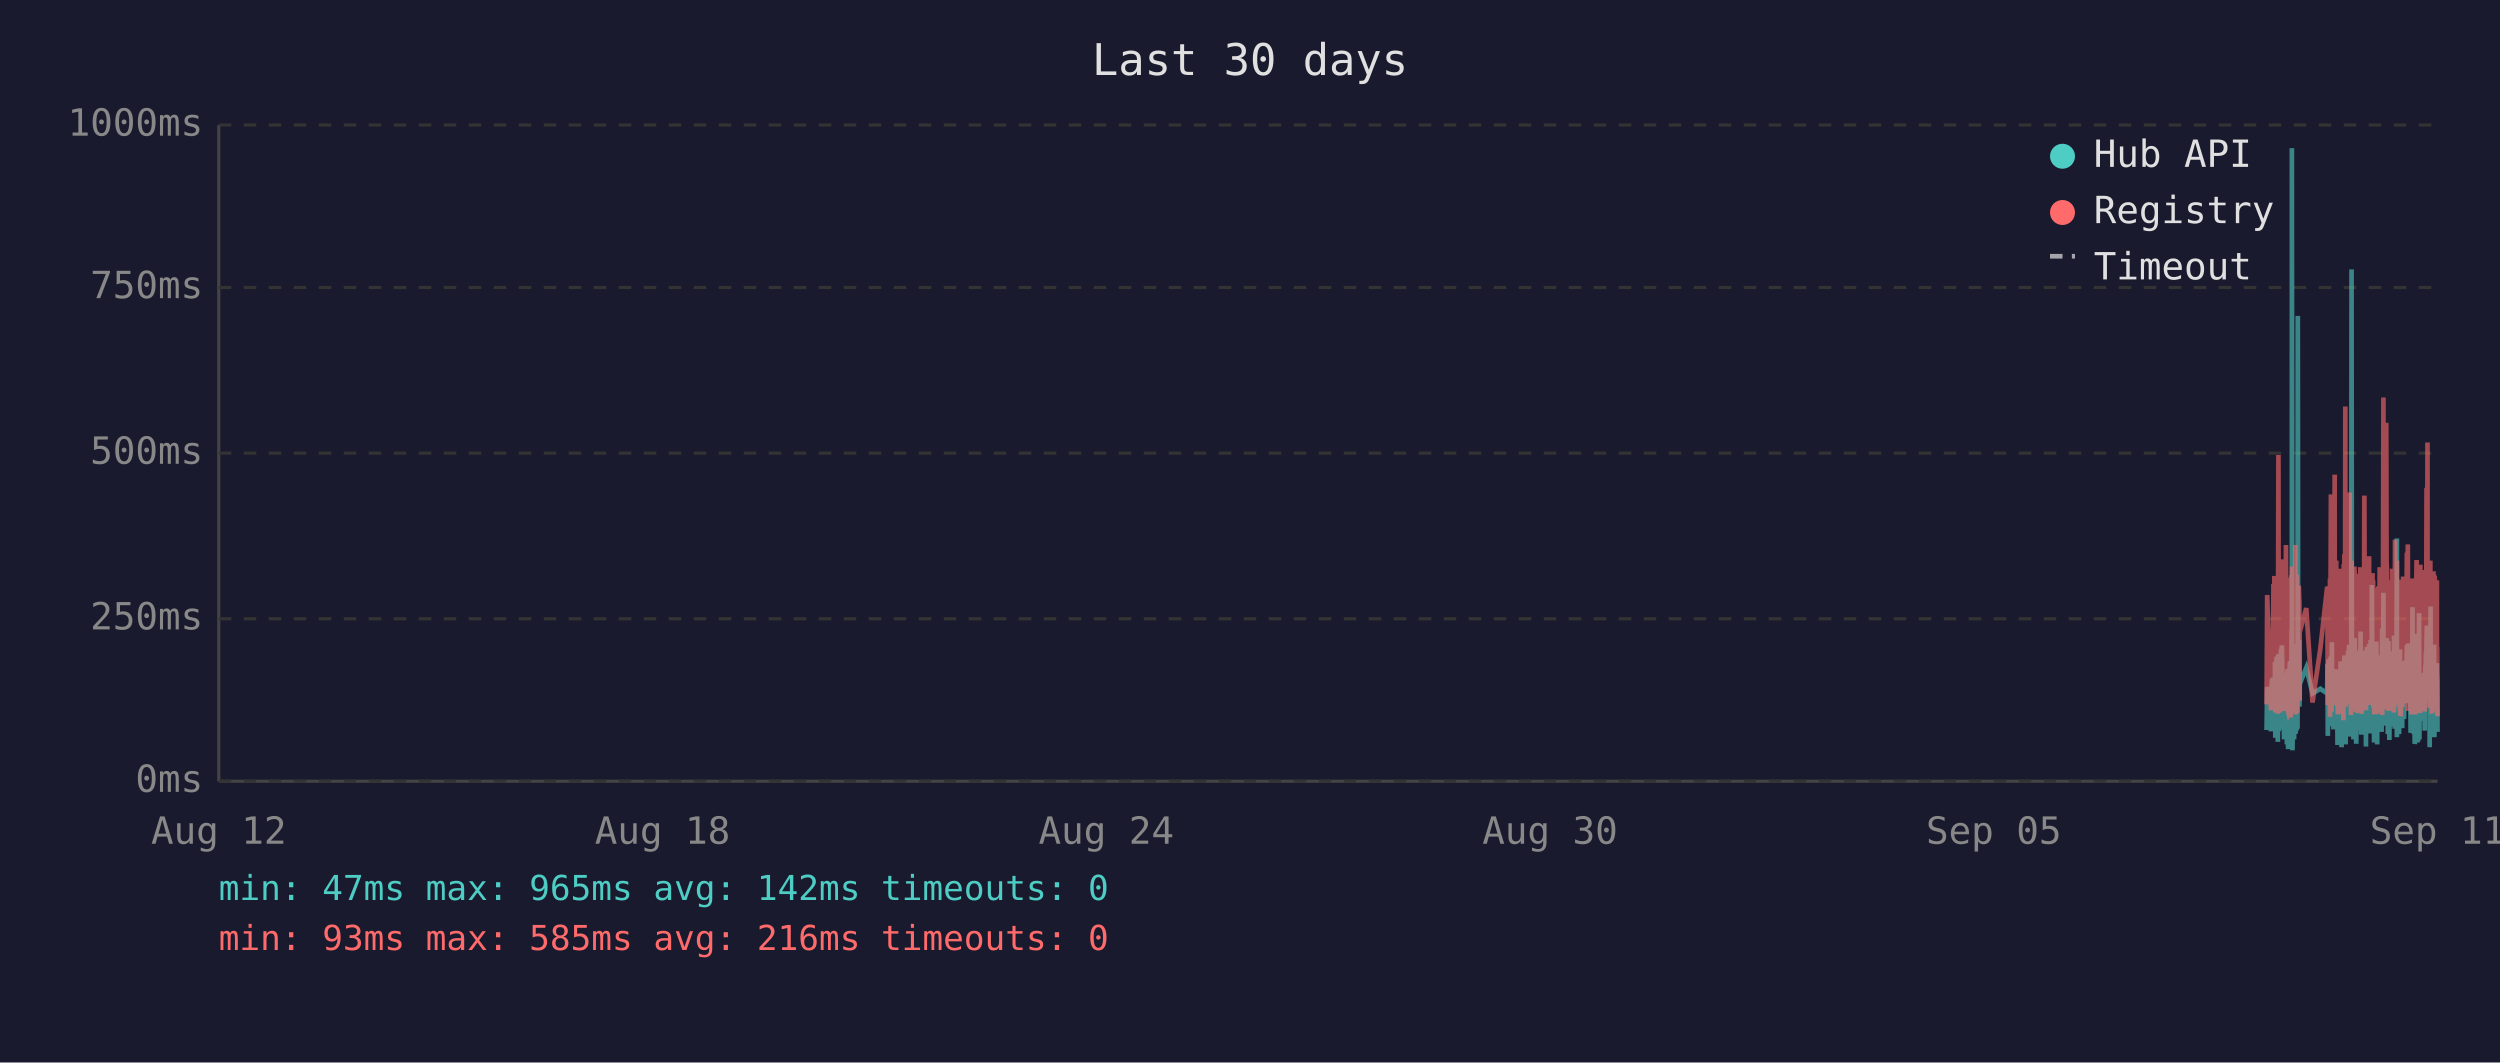
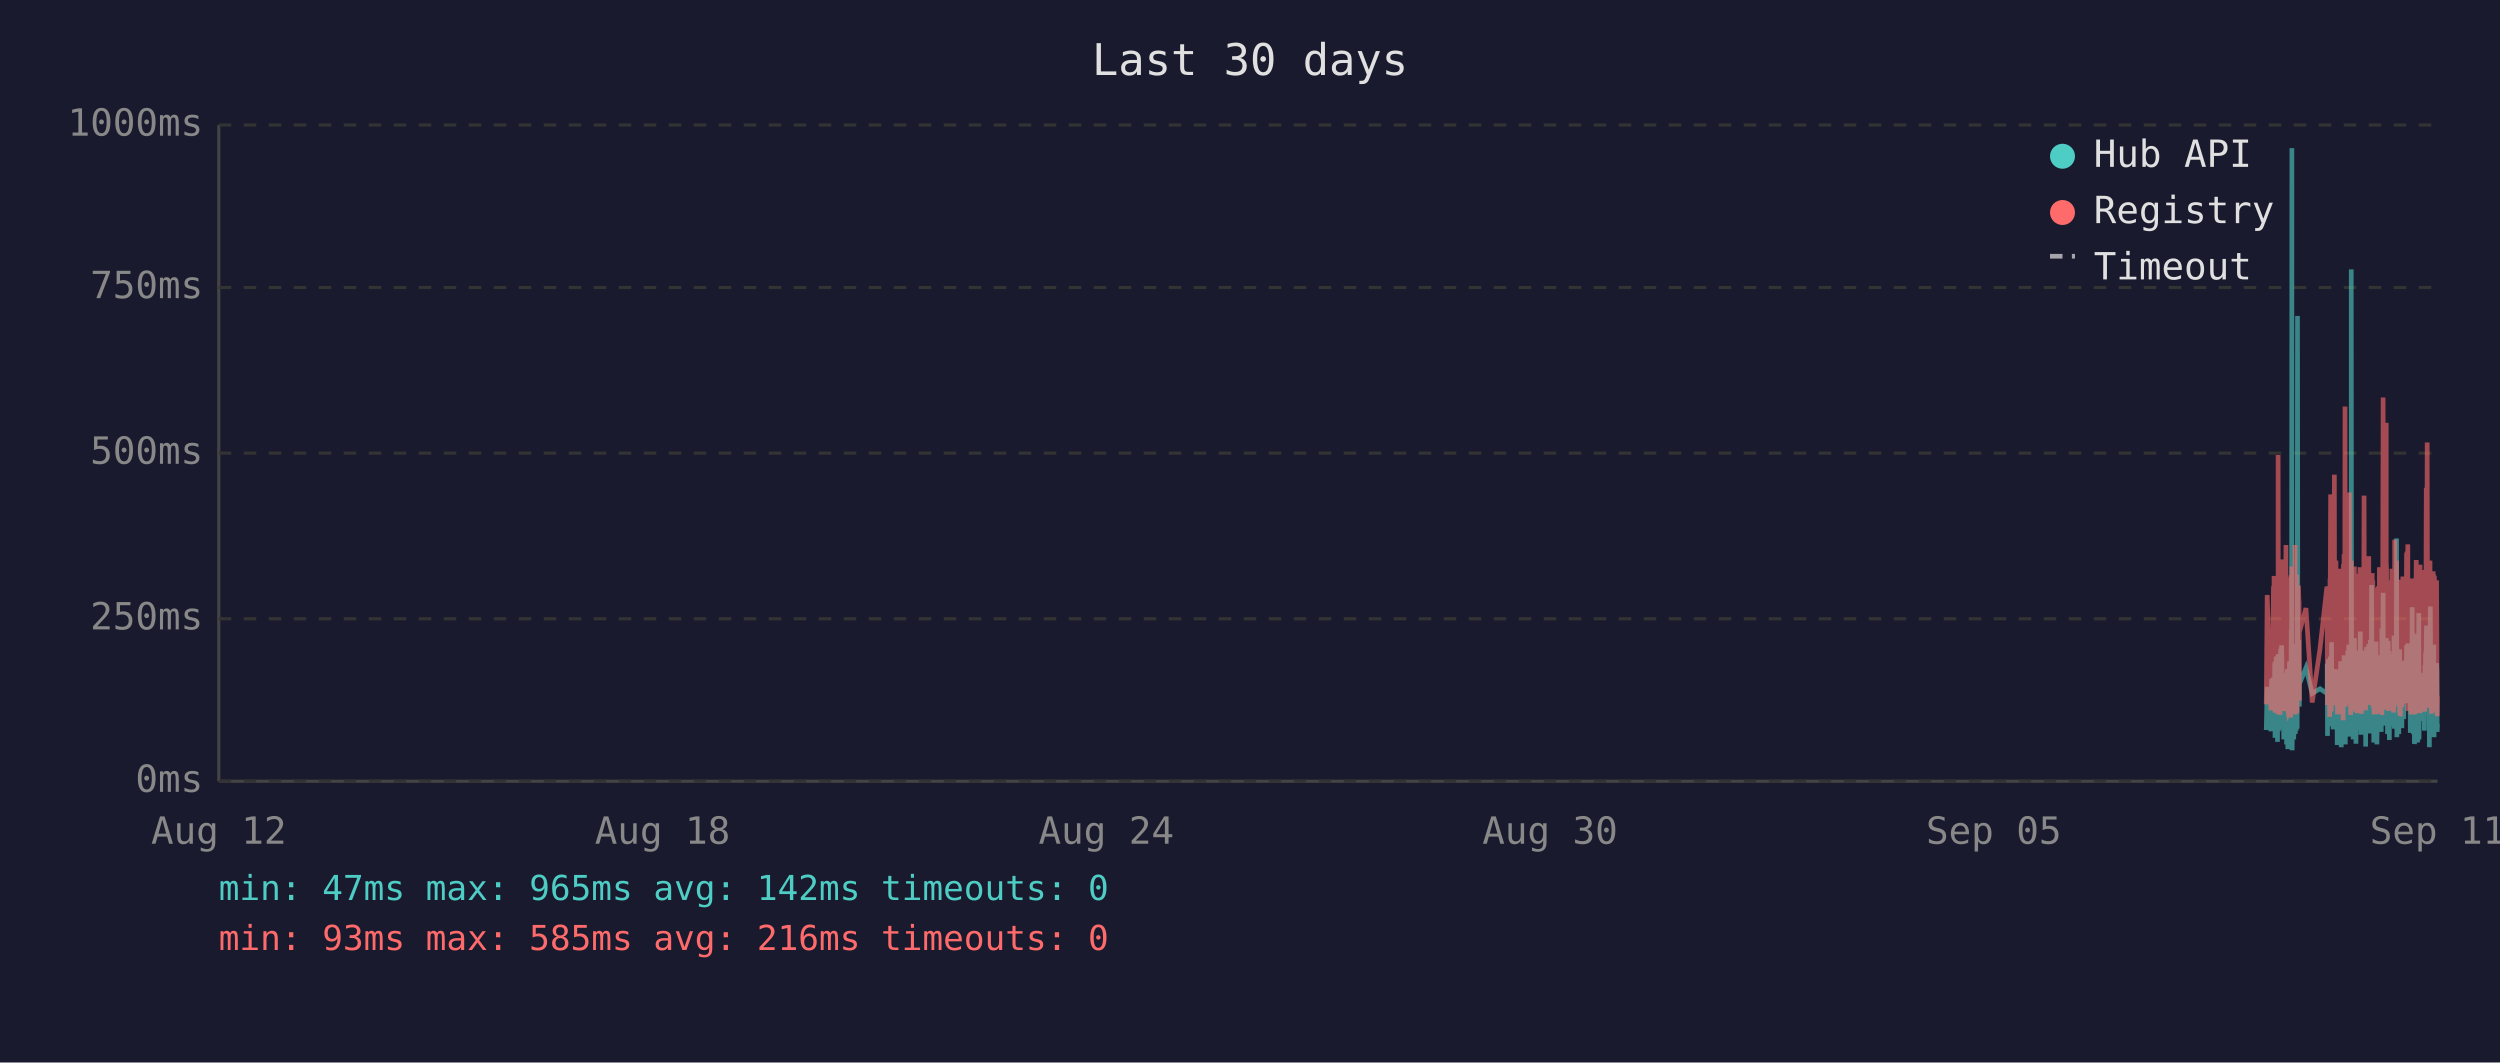
<svg xmlns="http://www.w3.org/2000/svg" viewBox="0 0 800 340" font-family="monospace" font-size="12">
  <rect width="800" height="340" fill="#1a1a2e" />
  <text x="400" y="24" fill="#e0e0e0" font-size="14" text-anchor="middle">Last 30 days</text>
  <line x1="70" y1="40" x2="70" y2="250" stroke="#444" stroke-width="1" />
  <line x1="70" y1="250" x2="780" y2="250" stroke="#444" stroke-width="1" />
  <line x1="70" y1="250" x2="780" y2="250" stroke="#333" stroke-width="1" stroke-dasharray="4" />
  <text x="65" y="250" fill="#888" text-anchor="end" dominant-baseline="middle">0ms</text>
  <line x1="70" y1="198" x2="780" y2="198" stroke="#333" stroke-width="1" stroke-dasharray="4" />
  <text x="65" y="198" fill="#888" text-anchor="end" dominant-baseline="middle">250ms</text>
  <line x1="70" y1="145" x2="780" y2="145" stroke="#333" stroke-width="1" stroke-dasharray="4" />
  <text x="65" y="145" fill="#888" text-anchor="end" dominant-baseline="middle">500ms</text>
  <line x1="70" y1="92" x2="780" y2="92" stroke="#333" stroke-width="1" stroke-dasharray="4" />
  <text x="65" y="92" fill="#888" text-anchor="end" dominant-baseline="middle">750ms</text>
  <line x1="70" y1="40" x2="780" y2="40" stroke="#333" stroke-width="1" stroke-dasharray="4" />
  <text x="65" y="40" fill="#888" text-anchor="end" dominant-baseline="middle">1000ms</text>
  <text x="70" y="270" fill="#888" text-anchor="middle">Aug 12</text>
  <text x="212" y="270" fill="#888" text-anchor="middle">Aug 18</text>
  <text x="354" y="270" fill="#888" text-anchor="middle">Aug 24</text>
  <text x="496" y="270" fill="#888" text-anchor="middle">Aug 30</text>
  <text x="638" y="270" fill="#888" text-anchor="middle">Sep 05</text>
  <text x="780" y="270" fill="#888" text-anchor="middle">Sep 11</text>
-   <polyline points="725.3,233.6 725.5,219.8 726.7,234.0 727.0,217.2 727.2,223.3 727.5,216.8 727.6,222.3 727.7,224.2 727.8,225.0 727.9,233.6 728.0,213.0 728.0,211.8 728.1,236.1 728.1,235.1 728.2,223.8 728.3,221.2 728.4,222.3 728.5,210.1 728.5,223.3 728.6,234.7 728.7,220.6 728.8,218.9 728.9,237.4 729.0,223.1 729.0,210.9 729.1,209.3 729.2,234.0 729.3,217.0 729.4,214.3 729.5,230.9 729.5,233.4 729.6,220.6 729.6,221.2 729.7,220.6 729.8,215.8 729.9,207.6 730.0,216.6 730.0,213.9 730.1,218.9 730.2,206.5 730.3,211.4 730.4,228.4 730.5,226.1 730.5,220.2 730.6,221.2 730.7,221.9 730.8,228.8 730.9,236.6 731.0,221.9 731.0,215.3 731.1,231.1 731.2,221.9 731.3,221.2 731.4,218.7 731.4,234.7 731.5,221.2 731.6,218.1 731.7,223.1 731.8,238.2 731.9,220.8 731.9,224.8 732.0,214.1 732.1,232.6 732.2,239.7 732.3,237.6 732.4,232.6 732.4,219.1 732.5,219.8 732.6,217.2 732.7,213.2 732.8,211.6 732.9,220.2 732.9,216.6 733.0,222.5 733.0,234.7 733.1,229.4 733.2,225.6 733.3,201.5 733.4,223.8 733.4,47.4 733.5,196.0 733.6,240.1 733.7,231.1 733.8,221.0 733.9,225.0 733.9,217.9 734.0,212.8 734.1,236.6 734.2,222.7 734.3,222.9 734.4,221.0 734.4,234.9 734.5,209.0 734.6,234.7 734.7,213.5 734.8,206.1 734.9,233.8 734.9,220.2 735.0,230.7 735.1,223.8 735.2,233.2 735.3,101.1 735.4,207.2 735.4,217.9 735.5,218.9 735.6,224.4 735.7,204.8 735.8,216.6 735.8,226.1 735.9,221.2 735.9,218.9 738.0,213.7 740.0,221.9 742.5,220.4 744.7,221.9 744.7,221.0 744.8,212.4 744.9,235.5 745.0,214.1 745.1,215.3 745.1,214.3 745.2,210.9 745.3,219.5 745.4,221.0 745.5,222.9 745.6,232.4 745.6,217.4 745.7,231.1 745.8,210.1 745.9,216.0 746.0,232.2 746.1,226.1 746.1,216.2 746.2,205.5 746.3,230.3 746.4,217.4 746.5,224.4 746.6,232.2 746.6,215.8 746.7,233.4 746.8,214.5 747.0,219.3 747.1,221.9 747.1,227.3 747.2,214.1 747.3,222.9 747.4,215.6 747.5,218.3 747.6,220.0 747.6,215.1 747.7,230.1 747.8,214.3 747.9,215.8 748.0,238.4 748.0,223.8 748.1,238.0 748.2,222.1 748.3,222.1 748.4,230.5 748.5,220.2 748.5,216.8 748.6,225.6 748.7,236.1 748.8,221.9 748.9,216.8 749.0,220.6 749.0,211.6 749.1,216.6 749.2,233.8 749.3,239.1 749.4,234.9 749.5,227.3 749.5,229.4 749.6,211.6 749.7,215.1 749.8,215.8 749.9,236.1 749.9,235.3 750.0,221.7 750.0,216.8 750.1,233.8 750.2,209.7 750.3,223.8 750.4,222.7 750.5,216.6 750.5,229.4 750.6,238.2 750.7,229.6 750.8,220.4 750.9,214.5 751.0,220.4 751.0,229.8 751.1,221.2 751.2,219.3 751.3,217.4 751.4,208.2 751.5,218.5 751.5,208.2 751.6,218.9 751.7,206.3 751.8,235.7 751.9,212.2 752.0,213.9 752.0,219.8 752.1,218.7 752.2,233.0 752.3,219.3 752.4,226.1 752.4,197.1 752.5,86.2 752.6,216.0 752.7,233.8 752.8,208.2 752.9,213.0 752.9,210.3 753.0,223.3 753.1,236.6 753.2,217.9 753.3,205.9 753.4,216.4 753.4,216.4 753.5,204.2 753.6,216.4 753.7,219.8 753.7,213.7 753.8,231.7 753.9,223.1 753.9,234.9 754.0,238.0 754.1,228.2 754.2,231.5 754.3,222.1 754.4,222.1 754.4,233.6 754.5,219.5 754.6,208.2 754.7,225.8 754.8,212.8 754.9,221.0 754.9,233.2 755.0,224.4 755.1,231.5 755.2,216.0 755.3,218.9 755.4,202.1 755.4,224.6 755.5,217.7 755.6,235.1 755.7,222.9 755.8,226.1 755.8,221.4 755.9,219.8 756.0,211.4 756.1,212.2 756.2,220.8 756.3,208.2 756.3,221.4 756.4,222.5 756.5,214.9 756.6,220.2 756.7,209.0 756.8,219.5 756.8,220.2 756.9,215.3 757.0,218.7 757.1,233.4 757.1,238.9 757.2,210.9 757.3,223.5 757.3,213.2 757.4,207.0 757.5,219.5 757.6,216.4 757.7,223.3 757.8,224.2 757.8,215.3 757.9,210.9 758.0,221.0 758.1,206.1 758.2,233.0 758.3,220.4 758.3,210.7 758.4,220.2 758.5,234.7 758.6,204.8 758.7,219.1 758.8,228.6 758.8,214.3 758.9,222.3 759.0,187.2 759.1,208.6 759.2,221.2 759.3,207.4 759.3,220.6 759.4,221.4 759.5,228.4 759.6,223.5 759.7,226.5 759.7,237.6 759.7,221.4 759.8,234.2 759.9,220.8 760.0,214.9 760.1,234.5 760.2,217.0 760.2,227.1 760.3,221.7 760.4,205.3 760.5,215.6 760.6,226.5 760.7,238.2 760.7,232.6 760.8,223.3 760.9,216.8 761.0,234.0 761.1,225.4 761.2,218.1 761.2,209.9 761.3,218.3 761.4,225.6 761.5,209.7 761.6,211.6 761.7,224.0 761.7,219.1 761.8,221.4 761.8,223.8 761.9,233.4 762.0,226.7 762.1,234.2 762.2,222.9 762.2,213.0 762.3,201.1 762.4,229.2 762.5,220.8 762.6,215.8 762.7,189.7 762.7,223.5 762.8,208.8 762.9,223.3 763.0,217.7 763.1,207.8 763.1,218.1 763.2,213.9 763.3,212.0 763.4,218.9 763.5,218.3 763.6,232.2 763.6,206.3 763.7,204.2 763.8,218.5 763.9,230.9 764.0,218.3 764.1,234.9 764.1,229.8 764.2,215.3 764.3,205.1 764.4,232.6 764.5,231.1 764.6,208.4 764.6,236.8 764.7,218.9 764.8,228.6 764.9,228.4 765.0,209.5 765.1,217.0 765.1,232.4 765.2,230.1 765.3,212.8 765.4,223.8 765.5,221.4 765.6,232.2 765.6,218.1 765.7,222.5 765.8,229.4 765.9,221.2 766.0,230.3 766.1,224.2 766.1,203.4 766.2,208.2 766.3,233.2 766.4,222.9 766.5,228.2 766.5,216.6 766.6,219.3 766.7,221.0 766.8,214.5 766.9,211.8 767.0,172.3 767.0,235.9 767.1,230.9 767.2,211.6 767.3,209.5 767.4,217.2 767.5,218.7 767.5,220.0 767.6,215.3 767.7,234.9 767.8,227.3 767.9,213.9 768.0,207.8 768.0,230.1 768.1,225.4 768.2,233.0 768.3,215.1 768.4,225.0 768.5,219.3 768.5,220.8 768.5,220.6 768.6,225.0 768.7,233.0 768.8,211.6 768.9,222.9 769.0,220.0 769.0,225.0 769.1,213.7 769.2,213.7 769.3,230.1 769.4,213.5 769.5,224.2 769.5,214.9 769.6,224.2 769.7,211.4 769.8,218.7 769.9,212.8 770.0,215.1 770.0,225.0 770.1,213.7 770.2,206.5 770.3,213.9 770.4,217.7 770.5,219.1 770.5,205.9 770.6,224.0 770.7,212.4 770.8,216.4 770.9,219.8 771.0,220.6 771.0,215.3 771.1,222.5 771.2,224.6 771.3,223.1 771.4,234.5 771.5,230.9 771.5,229.6 771.6,224.6 771.7,225.2 771.8,216.6 771.9,218.3 772.0,194.3 772.0,231.1 772.1,223.3 772.2,207.4 772.3,216.2 772.4,234.9 772.4,231.7 772.5,212.8 772.6,226.5 772.7,238.0 772.8,237.6 772.9,221.4 772.9,219.5 773.0,220.4 773.1,217.2 773.2,217.9 773.3,202.8 773.4,216.6 773.4,224.4 773.5,215.6 773.6,215.1 773.6,237.6 773.7,219.8 773.8,237.2 773.9,233.2 773.9,222.9 774.0,224.2 774.1,196.2 774.2,236.6 774.3,217.9 774.4,218.9 774.4,223.3 774.5,218.5 774.6,224.4 774.7,217.2 774.8,217.7 774.9,216.4 774.9,228.2 775.0,217.0 775.1,216.4 775.2,217.0 775.3,224.8 775.4,230.7 775.4,222.5 775.5,218.5 775.6,221.2 775.7,215.3 775.8,217.4 775.9,233.8 775.9,217.4 776.0,224.6 776.1,212.8 776.2,214.9 776.3,208.8 776.3,214.1 776.4,215.3 776.5,204.8 776.6,200.2 776.7,223.3 776.8,211.4 776.8,209.3 776.9,205.1 777.0,215.1 777.1,223.5 777.2,224.2 777.3,209.9 777.3,216.8 777.4,214.9 777.5,239.1 777.5,235.5 777.6,216.4 777.7,214.7 777.8,194.1 777.8,210.9 777.9,216.2 778.0,232.8 778.1,233.0 778.2,221.9 778.3,235.5 778.3,220.6 778.4,222.3 778.5,226.1 778.6,232.8 778.7,211.4 778.8,232.6 778.8,235.3 778.9,206.3 779.0,235.9 779.1,220.4 779.2,217.2 779.3,221.4 779.3,213.7 779.4,217.0 779.5,218.3 779.6,214.9 779.7,231.5 779.8,212.2 779.8,215.1 779.9,217.4 780.0,234.2" fill="none" stroke="#4ecdc4" stroke-width="1.5" opacity="0.6" />
-   <polyline points="725.3,225.4 725.5,190.4 726.7,227.3 727.0,201.7 727.2,226.5 727.5,187.6 727.6,187.6 727.7,215.8 727.8,184.3 727.9,224.6 728.0,206.3 728.0,192.5 728.1,228.0 728.1,225.8 728.2,209.0 728.3,204.0 728.4,209.0 728.5,196.2 728.5,224.4 728.6,225.8 728.7,206.1 728.8,204.2 728.9,228.4 729.0,222.3 729.0,186.0 729.1,145.6 729.2,226.3 729.3,215.1 729.4,226.3 729.5,224.2 729.5,226.5 729.6,228.0 729.6,228.0 729.7,206.5 729.8,198.1 729.9,181.3 730.0,193.1 730.0,199.4 730.1,181.1 730.2,201.1 730.3,196.7 730.4,223.5 730.5,214.9 730.5,179.0 730.6,185.3 730.7,227.5 730.8,225.8 730.9,226.7 731.0,185.7 731.0,209.5 731.1,224.4 731.2,184.9 731.3,184.5 731.4,206.3 731.4,225.0 731.5,174.4 731.6,200.7 731.7,185.3 731.8,226.5 731.9,186.4 731.9,222.7 732.0,190.8 732.1,216.6 732.2,227.5 732.3,228.0 732.4,227.7 732.4,186.6 732.5,210.5 732.6,200.2 732.7,200.4 732.8,198.1 732.9,206.1 732.9,190.4 733.0,184.9 733.0,229.6 733.1,217.7 733.2,184.1 733.3,188.3 733.4,216.6 733.4,187.8 733.5,181.3 733.6,227.5 733.7,225.6 733.8,207.4 733.9,226.5 733.9,201.3 734.0,193.9 734.1,226.9 734.2,184.1 734.3,209.0 734.4,185.5 734.4,225.8 734.5,174.4 734.6,228.6 734.7,192.7 734.8,197.5 734.9,224.0 734.9,183.9 735.0,225.0 735.1,228.2 735.2,216.0 735.3,209.9 735.4,192.2 735.4,193.3 735.5,221.7 735.6,187.4 735.7,191.0 735.8,192.9 735.8,217.2 735.9,224.2 735.9,202.3 738.0,194.6 740.0,224.8 742.5,207.6 744.7,187.8 744.7,188.7 744.8,201.7 744.9,225.6 745.0,191.0 745.1,187.6 745.1,190.8 745.2,190.6 745.3,208.8 745.4,210.5 745.5,216.0 745.6,229.4 745.6,185.1 745.7,218.7 745.8,182.8 745.9,158.2 746.0,221.7 746.1,227.7 746.1,191.8 746.2,178.8 746.3,225.4 746.4,203.0 746.5,219.5 746.6,219.3 746.6,205.3 746.7,225.6 746.8,182.0 747.0,181.3 747.1,151.9 747.1,218.5 747.2,189.1 747.3,208.0 747.4,207.4 747.5,210.1 747.6,179.4 747.6,202.1 747.7,224.2 747.8,194.3 747.9,189.9 748.0,226.3 748.0,196.4 748.1,228.6 748.2,206.5 748.3,217.4 748.4,224.4 748.5,182.0 748.5,191.4 748.6,228.4 748.7,225.4 748.8,225.2 748.9,187.6 749.0,184.7 749.0,196.7 749.1,204.0 749.2,223.8 749.3,224.4 749.4,226.9 749.5,215.6 749.5,216.8 749.6,210.1 749.7,208.2 749.8,205.9 749.9,230.5 749.9,228.4 750.0,180.5 750.0,186.4 750.1,223.8 750.2,177.3 750.3,184.7 750.4,225.8 750.5,130.1 750.5,217.2 750.6,226.1 750.7,224.8 750.8,181.8 750.9,190.8 751.0,201.7 751.0,225.0 751.1,221.0 751.2,183.4 751.3,192.7 751.4,199.2 751.5,184.9 751.5,182.2 751.6,183.9 751.7,178.4 751.8,224.2 751.9,157.6 752.0,197.7 752.0,208.6 752.1,184.5 752.2,214.1 752.3,228.8 752.4,206.5 752.4,194.6 752.5,179.4 752.6,186.6 752.7,221.9 752.8,214.1 752.9,203.6 752.9,197.3 753.0,208.8 753.1,225.2 753.2,190.6 753.3,194.6 753.4,189.5 753.4,181.3 753.5,184.5 753.6,191.4 753.7,188.1 753.7,192.7 753.8,226.1 753.9,227.7 753.9,225.0 754.0,223.5 754.1,215.3 754.2,228.0 754.3,215.1 754.4,184.5 754.4,215.3 754.5,228.2 754.6,197.3 754.7,184.3 754.8,224.4 754.9,183.6 754.9,225.6 755.0,185.3 755.1,224.8 755.2,226.3 755.3,181.5 755.4,190.8 755.4,213.5 755.5,189.7 755.6,225.0 755.7,228.4 755.8,226.3 755.8,217.7 755.9,203.4 756.0,199.6 756.1,194.8 756.2,185.3 756.3,199.4 756.3,188.9 756.4,215.1 756.5,190.6 756.6,158.6 756.7,192.7 756.8,187.8 756.8,207.8 756.9,195.0 757.0,184.1 757.1,216.0 757.1,227.3 757.2,183.6 757.3,223.8 757.3,194.3 757.4,182.8 757.5,185.1 757.6,202.3 757.7,204.4 757.8,220.6 757.8,189.3 757.9,207.8 758.0,181.3 758.1,178.0 758.2,223.3 758.3,183.4 758.3,191.6 758.4,204.0 758.5,225.6 758.6,195.8 758.7,210.1 758.8,222.9 758.8,189.1 758.9,207.0 759.0,191.2 759.1,197.5 759.2,183.4 759.3,197.9 759.3,193.5 759.4,185.7 759.5,226.5 759.6,225.4 759.7,210.9 759.7,226.7 759.7,225.2 759.8,228.6 759.9,210.1 760.0,193.1 760.1,228.6 760.2,214.7 760.2,214.9 760.3,214.5 760.4,188.1 760.5,191.4 760.6,226.3 760.7,228.4 760.7,223.8 760.8,211.4 760.9,216.8 761.0,226.5 761.1,187.6 761.2,203.4 761.2,226.5 761.3,191.2 761.4,217.0 761.5,181.5 761.6,196.2 761.7,228.0 761.7,191.8 761.8,225.8 761.8,225.8 761.9,227.5 762.0,218.3 762.1,227.7 762.2,183.9 762.2,190.6 762.3,228.8 762.4,222.9 762.5,223.8 762.6,170.4 762.7,127.2 762.7,196.0 762.8,199.6 762.9,227.1 763.0,188.9 763.1,191.6 763.1,209.0 763.2,192.5 763.3,188.5 763.4,182.2 763.5,209.0 763.6,225.6 763.6,135.3 763.7,180.1 763.8,182.0 763.9,225.2 764.0,185.7 764.1,223.8 764.1,225.8 764.2,189.1 764.3,207.0 764.4,227.5 764.5,216.0 764.6,197.1 764.6,222.5 764.7,214.5 764.8,217.2 764.9,223.8 765.0,189.5 765.1,186.8 765.1,223.5 765.2,223.3 765.3,189.9 765.4,226.5 765.5,182.0 765.6,224.2 765.6,205.3 765.7,227.1 765.8,224.0 765.9,185.1 766.0,228.0 766.1,226.5 766.1,184.5 766.2,207.2 766.3,218.3 766.4,172.7 766.5,224.4 766.5,195.0 766.6,189.7 766.7,181.3 766.8,185.1 766.9,197.5 767.0,179.4 767.0,224.0 767.1,225.2 767.2,192.2 767.3,205.9 767.4,207.4 767.5,210.5 767.5,224.4 767.6,191.4 767.7,226.1 767.8,218.3 767.9,189.3 768.0,228.0 768.0,209.0 768.1,229.0 768.2,228.8 768.3,192.9 768.4,187.0 768.5,187.6 768.5,185.5 768.5,208.0 768.6,224.6 768.7,226.3 768.8,200.4 768.9,216.4 769.0,184.5 769.0,207.2 769.1,190.8 769.2,191.8 769.3,225.2 769.4,190.8 769.5,208.2 769.5,191.2 769.6,188.1 769.7,194.1 769.8,187.0 769.9,193.1 770.0,189.7 770.0,224.2 770.1,193.3 770.2,176.9 770.3,188.9 770.4,176.5 770.5,180.7 770.5,174.2 770.6,227.5 770.7,185.7 770.8,191.0 770.9,207.2 771.0,185.1 771.0,192.0 771.1,216.6 771.2,226.3 771.3,208.0 771.4,226.5 771.5,227.3 771.5,218.9 771.6,227.1 771.7,228.6 771.8,191.6 771.9,227.1 772.0,198.6 772.0,227.3 772.1,218.9 772.2,186.0 772.3,191.0 772.4,224.6 772.4,228.6 772.5,185.1 772.6,217.4 772.7,223.8 772.8,228.6 772.9,227.3 772.9,206.1 773.0,206.1 773.1,193.9 773.2,188.9 773.3,179.2 773.4,200.0 773.4,226.7 773.5,193.9 773.6,192.0 773.6,227.3 773.7,204.8 773.8,227.5 773.9,226.5 773.9,225.4 774.0,226.7 774.1,193.3 774.2,228.2 774.3,193.1 774.4,209.0 774.4,228.2 774.5,180.7 774.6,210.9 774.7,197.7 774.8,192.9 774.9,193.5 774.9,215.8 775.0,199.8 775.1,207.2 775.2,224.4 775.3,224.6 775.4,214.7 775.4,186.2 775.5,225.2 775.6,182.4 775.7,190.6 775.8,197.5 775.9,226.5 775.9,227.7 776.0,212.0 776.1,191.8 776.2,189.3 776.3,194.3 776.3,191.4 776.4,191.4 776.5,156.1 776.6,209.9 776.7,184.3 776.8,141.6 776.8,198.8 776.9,200.7 777.0,195.8 777.1,223.8 777.2,185.7 777.3,197.7 777.3,191.0 777.4,193.5 777.5,226.5 777.5,223.1 777.6,191.6 777.7,179.4 777.8,225.2 777.8,185.5 777.9,194.6 778.0,209.9 778.1,224.2 778.2,228.0 778.3,228.2 778.3,222.5 778.4,187.4 778.5,200.2 778.6,225.6 778.7,182.8 778.8,227.7 778.8,224.0 778.9,183.9 779.0,219.5 779.1,184.3 779.2,189.3 779.3,194.8 779.3,189.3 779.4,189.7 779.5,203.8 779.6,209.3 779.7,212.6 779.8,185.7 779.8,206.5 779.9,207.4 780.0,229.2" fill="none" stroke="#ff6b6b" stroke-width="1.5" opacity="0.6" />
+   <polyline points="725.2,233.6 725.5,219.8 726.7,234.0 726.9,217.2 727.1,223.3 727.5,216.8 727.5,222.3 727.6,224.2 727.7,225.0 727.8,233.6 727.9,213.0 728.0,211.8 728.0,236.1 728.0,235.1 728.1,223.8 728.2,221.2 728.3,222.3 728.4,210.1 728.5,223.3 728.5,234.7 728.6,220.6 728.7,218.9 728.8,237.4 728.9,223.1 729.0,210.9 729.0,209.3 729.1,234.0 729.2,217.0 729.3,214.3 729.4,230.9 729.5,233.4 729.5,220.6 729.6,221.2 729.6,220.6 729.7,215.8 729.8,207.6 729.9,216.6 730.0,213.9 730.0,218.9 730.1,206.5 730.2,211.4 730.3,228.4 730.4,226.1 730.5,220.2 730.5,221.2 730.6,221.9 730.7,228.8 730.8,236.6 730.9,221.9 731.0,215.3 731.0,231.1 731.1,221.9 731.2,221.2 731.3,218.7 731.4,234.7 731.5,221.2 731.5,218.1 731.6,223.1 731.7,238.2 731.8,220.8 731.9,224.8 731.9,214.1 732.0,232.6 732.1,239.7 732.2,237.6 732.3,232.6 732.4,219.1 732.4,219.8 732.5,217.2 732.6,213.2 732.7,211.6 732.8,220.2 732.9,216.6 732.9,222.5 733.0,234.7 733.0,229.4 733.1,225.6 733.2,201.5 733.3,223.8 733.4,47.4 733.4,196.0 733.5,240.1 733.6,231.1 733.7,221.0 733.8,225.0 733.9,217.9 733.9,212.8 734.0,236.6 734.1,222.7 734.2,222.9 734.3,221.0 734.4,234.9 734.4,209.0 734.5,234.7 734.6,213.5 734.7,206.1 734.8,233.8 734.9,220.2 734.9,230.7 735.0,223.8 735.1,233.2 735.2,101.1 735.3,207.2 735.4,217.9 735.4,218.9 735.5,224.4 735.6,204.8 735.7,216.6 735.8,226.1 735.8,221.2 735.8,218.9 737.9,213.7 739.9,221.9 742.4,220.4 744.6,221.9 744.7,221.0 744.7,212.4 744.8,235.5 744.9,214.1 745.0,215.3 745.1,214.3 745.1,210.9 745.2,219.5 745.3,221.0 745.4,222.9 745.5,232.4 745.6,217.4 745.6,231.1 745.7,210.1 745.8,216.0 745.9,232.2 746.0,226.1 746.1,216.2 746.1,205.5 746.2,230.3 746.3,217.4 746.4,224.4 746.5,232.2 746.6,215.8 746.6,233.4 746.7,214.5 746.9,219.3 747.0,221.9 747.1,227.3 747.1,214.1 747.2,222.9 747.3,215.6 747.4,218.3 747.5,220.0 747.6,215.1 747.6,230.1 747.7,214.3 747.8,215.8 747.9,238.4 748.0,223.8 748.0,238.0 748.1,222.1 748.2,222.1 748.3,230.5 748.4,220.2 748.5,216.8 748.5,225.6 748.6,236.1 748.7,221.9 748.8,216.8 748.9,220.6 749.0,211.6 749.0,216.6 749.1,233.8 749.2,239.1 749.3,234.9 749.4,227.3 749.5,229.4 749.5,211.6 749.6,215.1 749.7,215.8 749.8,236.1 749.8,235.3 749.9,221.7 750.0,216.8 750.0,233.8 750.1,209.7 750.2,223.8 750.3,222.7 750.4,216.6 750.5,229.4 750.5,238.2 750.6,229.6 750.7,220.4 750.8,214.5 750.9,220.4 751.0,229.8 751.0,221.2 751.1,219.3 751.2,217.4 751.3,208.2 751.4,218.5 751.5,208.2 751.5,218.9 751.6,206.3 751.7,235.7 751.8,212.2 751.9,213.9 751.9,219.8 752.0,218.7 752.1,233.0 752.2,219.3 752.3,226.1 752.4,197.1 752.4,86.2 752.5,216.0 752.6,233.8 752.7,208.2 752.8,213.0 752.9,210.3 752.9,223.3 753.0,236.6 753.1,217.9 753.2,205.9 753.3,216.4 753.4,216.4 753.4,204.2 753.5,216.4 753.6,219.8 753.7,213.7 753.7,231.7 753.8,223.1 753.9,234.9 753.9,238.0 754.0,228.2 754.1,231.5 754.2,222.1 754.3,222.1 754.4,233.6 754.4,219.5 754.5,208.2 754.6,225.8 754.7,212.8 754.8,221.0 754.9,233.2 754.9,224.4 755.0,231.5 755.1,216.0 755.2,218.9 755.3,202.1 755.4,224.6 755.4,217.7 755.5,235.1 755.6,222.9 755.7,226.1 755.8,221.4 755.8,219.8 755.9,211.4 756.0,212.2 756.1,220.8 756.2,208.2 756.3,221.4 756.3,222.5 756.4,214.9 756.5,220.2 756.6,209.0 756.7,219.5 756.8,220.2 756.8,215.3 756.9,218.7 757.0,233.4 757.0,238.9 757.1,210.9 757.2,223.5 757.3,213.2 757.3,207.0 757.4,219.5 757.5,216.4 757.6,223.3 757.7,224.2 757.8,215.3 757.8,210.9 757.9,221.0 758.0,206.1 758.1,233.0 758.2,220.4 758.3,210.7 758.3,220.2 758.4,234.7 758.5,204.8 758.6,219.1 758.7,228.6 758.8,214.3 758.8,222.3 758.9,187.2 759.0,208.6 759.1,221.2 759.2,207.4 759.3,220.6 759.3,221.4 759.4,228.4 759.5,223.5 759.6,226.5 759.6,237.6 759.7,221.4 759.7,234.2 759.8,220.8 759.9,214.9 760.0,234.5 760.1,217.0 760.2,227.1 760.2,221.7 760.3,205.3 760.4,215.6 760.5,226.5 760.6,238.2 760.7,232.6 760.7,223.3 760.8,216.8 760.9,234.0 761.0,225.4 761.1,218.1 761.2,209.9 761.2,218.3 761.3,225.6 761.4,209.7 761.5,211.6 761.6,224.0 761.7,219.1 761.7,221.4 761.7,223.8 761.8,233.4 761.9,226.7 762.0,234.2 762.1,222.9 762.2,213.0 762.2,201.1 762.3,229.2 762.4,220.8 762.5,215.8 762.6,189.7 762.7,223.5 762.7,208.8 762.8,223.3 762.9,217.7 763.0,207.8 763.1,218.1 763.2,213.9 763.2,212.0 763.3,218.9 763.4,218.3 763.5,232.2 763.6,206.3 763.6,204.2 763.7,218.5 763.8,230.9 763.9,218.3 764.0,234.9 764.1,229.8 764.1,215.3 764.2,205.1 764.3,232.6 764.4,231.1 764.5,208.4 764.6,236.8 764.6,218.9 764.7,228.6 764.8,228.4 764.9,209.5 765.0,217.0 765.1,232.4 765.1,230.1 765.2,212.8 765.3,223.8 765.4,221.4 765.5,232.2 765.6,218.1 765.6,222.5 765.7,229.4 765.8,221.2 765.9,230.3 766.0,224.2 766.1,203.4 766.1,208.2 766.2,233.2 766.3,222.9 766.4,228.2 766.5,216.6 766.6,219.3 766.6,221.0 766.7,214.5 766.8,211.8 766.9,172.3 767.0,235.9 767.0,230.9 767.1,211.6 767.2,209.5 767.3,217.2 767.4,218.7 767.5,220.0 767.5,215.3 767.6,234.9 767.7,227.3 767.8,213.9 767.9,207.8 768.0,230.1 768.0,225.4 768.1,233.0 768.2,215.1 768.3,225.0 768.4,219.3 768.4,220.8 768.5,220.6 768.5,225.0 768.6,233.0 768.7,211.6 768.8,222.9 768.9,220.0 769.0,225.0 769.0,213.7 769.1,213.7 769.2,230.1 769.3,213.5 769.4,224.2 769.5,214.9 769.5,224.2 769.6,211.4 769.7,218.7 769.8,212.8 769.9,215.1 770.0,225.0 770.0,213.7 770.1,206.5 770.2,213.9 770.3,217.7 770.4,219.1 770.5,205.9 770.5,224.0 770.6,212.4 770.7,216.4 770.8,219.8 770.9,220.6 771.0,215.3 771.0,222.5 771.1,224.6 771.2,223.1 771.3,234.5 771.4,230.9 771.5,229.6 771.5,224.6 771.6,225.2 771.7,216.6 771.8,218.3 771.9,194.3 772.0,231.1 772.0,223.3 772.1,207.4 772.2,216.2 772.3,234.9 772.4,231.7 772.4,212.8 772.5,226.5 772.6,238.0 772.7,237.6 772.8,221.4 772.9,219.5 772.9,220.4 773.0,217.2 773.1,217.9 773.2,202.8 773.3,216.6 773.4,224.4 773.4,215.6 773.5,215.1 773.6,237.6 773.6,219.8 773.7,237.2 773.8,233.2 773.9,222.9 773.9,224.2 774.0,196.2 774.1,236.6 774.2,217.9 774.3,218.9 774.4,223.3 774.4,218.5 774.5,224.4 774.6,217.2 774.7,217.7 774.8,216.4 774.9,228.2 774.9,217.0 775.0,216.4 775.1,217.0 775.2,224.8 775.3,230.7 775.4,222.5 775.4,218.5 775.5,221.2 775.6,215.3 775.7,217.4 775.8,233.8 775.9,217.4 775.9,224.6 776.0,212.8 776.1,214.9 776.2,208.8 776.3,214.1 776.3,215.3 776.4,204.8 776.5,200.2 776.6,223.3 776.7,211.4 776.8,209.3 776.8,205.1 776.9,215.1 777.0,223.5 777.1,224.2 777.2,209.9 777.3,216.8 777.3,214.9 777.4,239.1 777.4,235.5 777.5,216.4 777.6,214.7 777.7,194.1 777.8,210.9 777.8,216.2 777.9,232.8 778.0,233.0 778.1,221.9 778.2,235.5 778.3,220.6 778.3,222.3 778.4,226.1 778.5,232.8 778.6,211.4 778.7,232.6 778.8,235.3 778.8,206.3 778.9,235.9 779.0,220.4 779.1,217.2 779.2,221.4 779.3,213.7 779.3,217.0 779.4,218.3 779.5,214.9 779.6,231.5 779.7,212.2 779.8,215.1 779.8,217.4 779.9,234.2 780.0,231.7" fill="none" stroke="#4ecdc4" stroke-width="1.5" opacity="0.6" />
+   <polyline points="725.2,225.4 725.5,190.4 726.7,227.3 726.9,201.7 727.1,226.5 727.5,187.6 727.5,187.6 727.6,215.8 727.7,184.3 727.8,224.6 727.9,206.3 728.0,192.5 728.0,228.0 728.0,225.8 728.1,209.0 728.2,204.0 728.3,209.0 728.4,196.2 728.5,224.4 728.5,225.8 728.6,206.1 728.7,204.2 728.8,228.4 728.9,222.3 729.0,186.0 729.0,145.6 729.1,226.3 729.2,215.1 729.3,226.3 729.4,224.2 729.5,226.5 729.5,228.0 729.6,228.0 729.6,206.5 729.7,198.1 729.8,181.3 729.9,193.1 730.0,199.4 730.0,181.1 730.1,201.1 730.2,196.7 730.3,223.5 730.4,214.9 730.5,179.0 730.5,185.3 730.6,227.5 730.7,225.8 730.8,226.7 730.9,185.7 731.0,209.5 731.0,224.4 731.1,184.9 731.2,184.5 731.3,206.3 731.4,225.0 731.5,174.4 731.5,200.7 731.6,185.3 731.7,226.5 731.8,186.4 731.9,222.7 731.9,190.8 732.0,216.6 732.1,227.5 732.2,228.0 732.3,227.7 732.4,186.6 732.4,210.5 732.5,200.2 732.6,200.4 732.7,198.1 732.8,206.1 732.9,190.4 732.9,184.9 733.0,229.6 733.0,217.7 733.1,184.1 733.2,188.3 733.3,216.6 733.4,187.8 733.4,181.3 733.5,227.5 733.6,225.6 733.7,207.4 733.8,226.5 733.9,201.3 733.9,193.9 734.0,226.9 734.1,184.1 734.2,209.0 734.3,185.5 734.4,225.8 734.4,174.4 734.5,228.6 734.6,192.7 734.7,197.5 734.8,224.0 734.9,183.9 734.9,225.0 735.0,228.2 735.1,216.0 735.2,209.9 735.3,192.2 735.4,193.3 735.4,221.7 735.5,187.4 735.6,191.0 735.7,192.9 735.8,217.2 735.8,224.2 735.8,202.3 737.9,194.6 739.9,224.8 742.4,207.6 744.6,187.8 744.7,188.7 744.7,201.7 744.8,225.6 744.9,191.0 745.0,187.6 745.1,190.8 745.1,190.6 745.2,208.8 745.3,210.5 745.4,216.0 745.5,229.4 745.6,185.1 745.6,218.7 745.7,182.8 745.8,158.2 745.9,221.7 746.0,227.7 746.1,191.8 746.1,178.8 746.2,225.4 746.3,203.0 746.4,219.5 746.5,219.3 746.6,205.3 746.6,225.6 746.7,182.0 746.9,181.3 747.0,151.9 747.1,218.5 747.1,189.1 747.2,208.0 747.3,207.4 747.4,210.1 747.5,179.4 747.6,202.1 747.6,224.2 747.7,194.3 747.8,189.9 747.9,226.3 748.0,196.4 748.0,228.6 748.1,206.5 748.2,217.4 748.3,224.4 748.4,182.0 748.5,191.4 748.5,228.4 748.6,225.4 748.7,225.2 748.8,187.6 748.9,184.7 749.0,196.7 749.0,204.0 749.1,223.8 749.2,224.4 749.3,226.9 749.4,215.6 749.5,216.8 749.5,210.1 749.6,208.2 749.7,205.9 749.8,230.5 749.8,228.4 749.9,180.5 750.0,186.4 750.0,223.8 750.1,177.3 750.2,184.7 750.3,225.8 750.4,130.1 750.5,217.2 750.5,226.1 750.6,224.8 750.7,181.8 750.8,190.8 750.9,201.7 751.0,225.0 751.0,221.0 751.1,183.4 751.2,192.7 751.3,199.2 751.4,184.9 751.5,182.2 751.5,183.9 751.6,178.4 751.7,224.2 751.8,157.6 751.9,197.7 751.9,208.6 752.0,184.5 752.1,214.1 752.2,228.8 752.3,206.5 752.4,194.6 752.4,179.4 752.5,186.6 752.6,221.9 752.7,214.1 752.8,203.6 752.9,197.3 752.9,208.8 753.0,225.2 753.1,190.6 753.2,194.6 753.3,189.5 753.4,181.3 753.4,184.5 753.5,191.4 753.6,188.1 753.7,192.7 753.7,226.1 753.8,227.7 753.9,225.0 753.9,223.5 754.0,215.3 754.1,228.0 754.2,215.1 754.3,184.5 754.4,215.3 754.4,228.2 754.5,197.3 754.6,184.3 754.7,224.4 754.8,183.6 754.9,225.6 754.9,185.3 755.0,224.8 755.1,226.3 755.2,181.5 755.3,190.8 755.4,213.5 755.4,189.7 755.5,225.0 755.6,228.4 755.7,226.3 755.8,217.7 755.8,203.4 755.9,199.6 756.0,194.8 756.1,185.3 756.2,199.4 756.3,188.9 756.3,215.1 756.4,190.6 756.5,158.6 756.6,192.7 756.7,187.8 756.8,207.8 756.8,195.0 756.9,184.1 757.0,216.0 757.0,227.3 757.1,183.6 757.2,223.8 757.3,194.3 757.3,182.8 757.4,185.1 757.5,202.3 757.6,204.4 757.7,220.6 757.8,189.3 757.8,207.8 757.9,181.3 758.0,178.0 758.1,223.3 758.2,183.4 758.3,191.6 758.3,204.0 758.4,225.6 758.5,195.8 758.6,210.1 758.7,222.9 758.8,189.1 758.8,207.0 758.9,191.2 759.0,197.5 759.1,183.4 759.2,197.9 759.3,193.5 759.3,185.7 759.4,226.5 759.5,225.4 759.6,210.9 759.6,226.7 759.7,225.2 759.7,228.6 759.8,210.1 759.9,193.1 760.0,228.6 760.1,214.7 760.2,214.9 760.2,214.5 760.3,188.1 760.4,191.4 760.5,226.3 760.6,228.4 760.7,223.8 760.7,211.4 760.8,216.8 760.9,226.5 761.0,187.6 761.1,203.4 761.2,226.5 761.2,191.2 761.3,217.0 761.4,181.5 761.5,196.2 761.6,228.0 761.7,191.8 761.7,225.8 761.7,225.8 761.8,227.5 761.9,218.3 762.0,227.7 762.1,183.9 762.2,190.6 762.2,228.8 762.3,222.9 762.4,223.8 762.5,170.4 762.6,127.2 762.7,196.0 762.7,199.6 762.8,227.1 762.9,188.9 763.0,191.6 763.1,209.0 763.2,192.5 763.2,188.5 763.3,182.2 763.4,209.0 763.5,225.6 763.6,135.3 763.6,180.1 763.7,182.0 763.8,225.2 763.9,185.7 764.0,223.8 764.1,225.8 764.1,189.1 764.2,207.0 764.3,227.5 764.4,216.0 764.5,197.1 764.6,222.5 764.6,214.5 764.7,217.2 764.8,223.8 764.9,189.5 765.0,186.8 765.1,223.5 765.1,223.3 765.2,189.9 765.3,226.5 765.4,182.0 765.5,224.2 765.6,205.3 765.6,227.1 765.7,224.0 765.8,185.1 765.9,228.0 766.0,226.5 766.1,184.5 766.1,207.2 766.2,218.3 766.3,172.7 766.4,224.4 766.5,195.0 766.6,189.7 766.6,181.3 766.7,185.1 766.8,197.5 766.9,179.4 767.0,224.0 767.0,225.2 767.1,192.2 767.2,205.9 767.3,207.4 767.4,210.5 767.5,224.4 767.5,191.4 767.6,226.1 767.7,218.3 767.8,189.3 767.9,228.0 768.0,209.0 768.0,229.0 768.1,228.8 768.2,192.9 768.3,187.0 768.4,187.6 768.4,185.5 768.5,208.0 768.5,224.6 768.6,226.3 768.7,200.4 768.8,216.4 768.9,184.5 769.0,207.2 769.0,190.8 769.1,191.8 769.2,225.2 769.3,190.8 769.4,208.2 769.5,191.2 769.5,188.1 769.6,194.1 769.7,187.0 769.8,193.1 769.9,189.7 770.0,224.2 770.0,193.3 770.1,176.9 770.2,188.9 770.3,176.5 770.4,180.7 770.5,174.2 770.5,227.5 770.6,185.7 770.7,191.0 770.8,207.2 770.9,185.1 771.0,192.0 771.0,216.6 771.1,226.3 771.2,208.0 771.3,226.5 771.4,227.3 771.5,218.9 771.5,227.1 771.6,228.6 771.7,191.6 771.8,227.1 771.9,198.6 772.0,227.3 772.0,218.9 772.1,186.0 772.2,191.0 772.3,224.6 772.4,228.6 772.4,185.1 772.5,217.4 772.6,223.8 772.7,228.6 772.8,227.3 772.9,206.1 772.9,206.1 773.0,193.9 773.1,188.9 773.2,179.2 773.3,200.0 773.4,226.7 773.4,193.9 773.5,192.0 773.6,227.3 773.6,204.8 773.7,227.5 773.8,226.5 773.9,225.4 773.9,226.7 774.0,193.3 774.1,228.2 774.2,193.1 774.3,209.0 774.4,228.2 774.4,180.7 774.5,210.9 774.6,197.7 774.7,192.9 774.8,193.5 774.9,215.8 774.9,199.8 775.0,207.2 775.1,224.4 775.2,224.6 775.3,214.7 775.4,186.2 775.4,225.2 775.5,182.4 775.6,190.6 775.7,197.5 775.8,226.5 775.9,227.7 775.9,212.0 776.0,191.8 776.1,189.3 776.2,194.3 776.3,191.4 776.3,191.4 776.4,156.1 776.5,209.9 776.6,184.3 776.7,141.6 776.8,198.8 776.8,200.7 776.9,195.8 777.0,223.8 777.1,185.7 777.2,197.7 777.3,191.0 777.3,193.5 777.4,226.5 777.4,223.1 777.5,191.6 777.6,179.4 777.7,225.2 777.8,185.5 777.8,194.6 777.9,209.9 778.0,224.2 778.1,228.0 778.2,228.2 778.3,222.5 778.3,187.4 778.4,200.2 778.5,225.6 778.6,182.8 778.7,227.7 778.8,224.0 778.8,183.9 778.9,219.5 779.0,184.3 779.1,189.3 779.2,194.8 779.3,189.3 779.3,189.7 779.4,203.8 779.5,209.3 779.6,212.6 779.7,185.7 779.8,206.5 779.8,207.4 779.9,229.2 780.0,222.7" fill="none" stroke="#ff6b6b" stroke-width="1.5" opacity="0.6" />
  <circle cx="660" cy="50" r="4" fill="#4ecdc4" />
  <text x="670" y="50" fill="#e0e0e0" dominant-baseline="middle">Hub API</text>
  <circle cx="660" cy="68" r="4" fill="#ff6b6b" />
  <text x="670" y="68" fill="#e0e0e0" dominant-baseline="middle">Registry</text>
  <line x1="656" y1="82" x2="664" y2="82" stroke="#e0e0e0" stroke-width="1.5" stroke-dasharray="4,3" opacity="0.7" />
  <text x="670" y="86" fill="#e0e0e0" dominant-baseline="middle">Timeout</text>
  <text x="70" y="288" fill="#4ecdc4" font-size="11">min: 47ms  max: 965ms  avg: 142ms  timeouts: 0</text>
  <text x="70" y="304" fill="#ff6b6b" font-size="11">min: 93ms  max: 585ms  avg: 216ms  timeouts: 0</text>
</svg>
